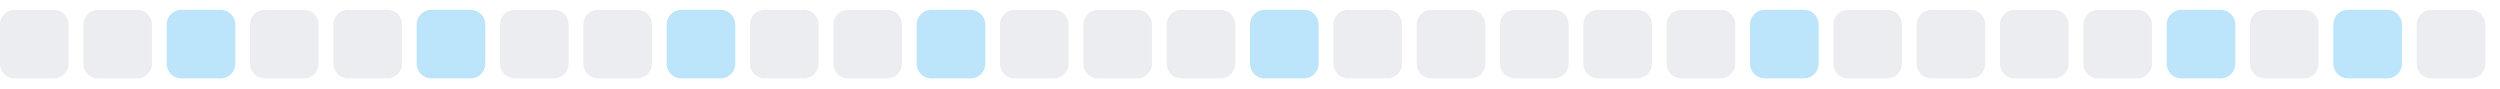
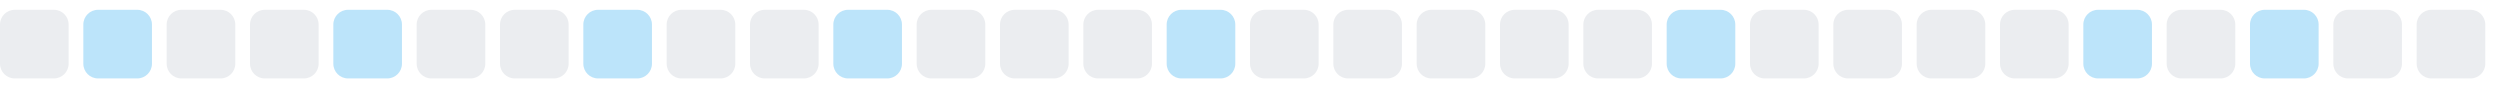
<svg xmlns="http://www.w3.org/2000/svg" width="255" height="9">
  <style>
        .level0 { fill: #ebedf0; }
        .level1 { fill: #bce4fa; }
        .level2 { fill: #75c7f7; }
        .level3 { fill: #30a9f2; }
        .level4 { fill: #008ee6; }
        @media (prefers-color-scheme: dark) {
          .level0 { fill: #161b22; }
          .level1 { fill: #0b3b5c; }
          .level2 { fill: #0a6299; }
          .level3 { fill: #008ee6; }
          .level4 { fill: #5bc4ff; }
        }
      </style>
  <rect x="0.0" y="1" width="7" height="7" rx="1.5" ry="1.5" class="level0" />
-   <rect x="8.5" y="1" width="7" height="7" rx="1.5" ry="1.5" class="level0" />
-   <rect x="17.0" y="1" width="7" height="7" rx="1.5" ry="1.5" class="level1" />
+   <rect x="8.5" y="1" width="7" height="7" rx="1.5" ry="1.5" class="level1" />
+   <rect x="17.0" y="1" width="7" height="7" rx="1.5" ry="1.5" class="level0" />
  <rect x="25.5" y="1" width="7" height="7" rx="1.5" ry="1.5" class="level0" />
-   <rect x="34.0" y="1" width="7" height="7" rx="1.5" ry="1.5" class="level0" />
-   <rect x="42.5" y="1" width="7" height="7" rx="1.5" ry="1.5" class="level1" />
+   <rect x="34.0" y="1" width="7" height="7" rx="1.5" ry="1.5" class="level1" />
+   <rect x="42.5" y="1" width="7" height="7" rx="1.5" ry="1.5" class="level0" />
  <rect x="51.0" y="1" width="7" height="7" rx="1.5" ry="1.5" class="level0" />
-   <rect x="59.5" y="1" width="7" height="7" rx="1.5" ry="1.5" class="level0" />
-   <rect x="68.0" y="1" width="7" height="7" rx="1.5" ry="1.5" class="level1" />
+   <rect x="59.5" y="1" width="7" height="7" rx="1.5" ry="1.5" class="level1" />
+   <rect x="68.0" y="1" width="7" height="7" rx="1.5" ry="1.5" class="level0" />
  <rect x="76.5" y="1" width="7" height="7" rx="1.5" ry="1.5" class="level0" />
-   <rect x="85.0" y="1" width="7" height="7" rx="1.5" ry="1.5" class="level0" />
-   <rect x="93.5" y="1" width="7" height="7" rx="1.5" ry="1.5" class="level1" />
+   <rect x="85.0" y="1" width="7" height="7" rx="1.5" ry="1.5" class="level1" />
+   <rect x="93.5" y="1" width="7" height="7" rx="1.5" ry="1.5" class="level0" />
  <rect x="102.0" y="1" width="7" height="7" rx="1.5" ry="1.5" class="level0" />
  <rect x="110.5" y="1" width="7" height="7" rx="1.5" ry="1.5" class="level0" />
-   <rect x="119.0" y="1" width="7" height="7" rx="1.5" ry="1.5" class="level0" />
-   <rect x="127.5" y="1" width="7" height="7" rx="1.5" ry="1.5" class="level1" />
+   <rect x="119.0" y="1" width="7" height="7" rx="1.5" ry="1.5" class="level1" />
+   <rect x="127.5" y="1" width="7" height="7" rx="1.5" ry="1.5" class="level0" />
  <rect x="136.0" y="1" width="7" height="7" rx="1.5" ry="1.5" class="level0" />
  <rect x="144.5" y="1" width="7" height="7" rx="1.5" ry="1.5" class="level0" />
  <rect x="153.0" y="1" width="7" height="7" rx="1.5" ry="1.5" class="level0" />
  <rect x="161.5" y="1" width="7" height="7" rx="1.5" ry="1.5" class="level0" />
-   <rect x="170.0" y="1" width="7" height="7" rx="1.5" ry="1.5" class="level0" />
-   <rect x="178.5" y="1" width="7" height="7" rx="1.5" ry="1.5" class="level1" />
+   <rect x="170.0" y="1" width="7" height="7" rx="1.5" ry="1.5" class="level1" />
+   <rect x="178.5" y="1" width="7" height="7" rx="1.5" ry="1.5" class="level0" />
  <rect x="187.0" y="1" width="7" height="7" rx="1.5" ry="1.5" class="level0" />
  <rect x="195.5" y="1" width="7" height="7" rx="1.5" ry="1.5" class="level0" />
  <rect x="204.0" y="1" width="7" height="7" rx="1.5" ry="1.5" class="level0" />
-   <rect x="212.5" y="1" width="7" height="7" rx="1.5" ry="1.5" class="level0" />
-   <rect x="221.0" y="1" width="7" height="7" rx="1.5" ry="1.5" class="level1" />
-   <rect x="229.5" y="1" width="7" height="7" rx="1.5" ry="1.5" class="level0" />
-   <rect x="238.0" y="1" width="7" height="7" rx="1.5" ry="1.5" class="level1" />
+   <rect x="212.5" y="1" width="7" height="7" rx="1.5" ry="1.5" class="level1" />
+   <rect x="221.0" y="1" width="7" height="7" rx="1.5" ry="1.5" class="level0" />
+   <rect x="229.5" y="1" width="7" height="7" rx="1.5" ry="1.5" class="level1" />
+   <rect x="238.0" y="1" width="7" height="7" rx="1.5" ry="1.5" class="level0" />
  <rect x="246.5" y="1" width="7" height="7" rx="1.5" ry="1.5" class="level0" />
</svg>
